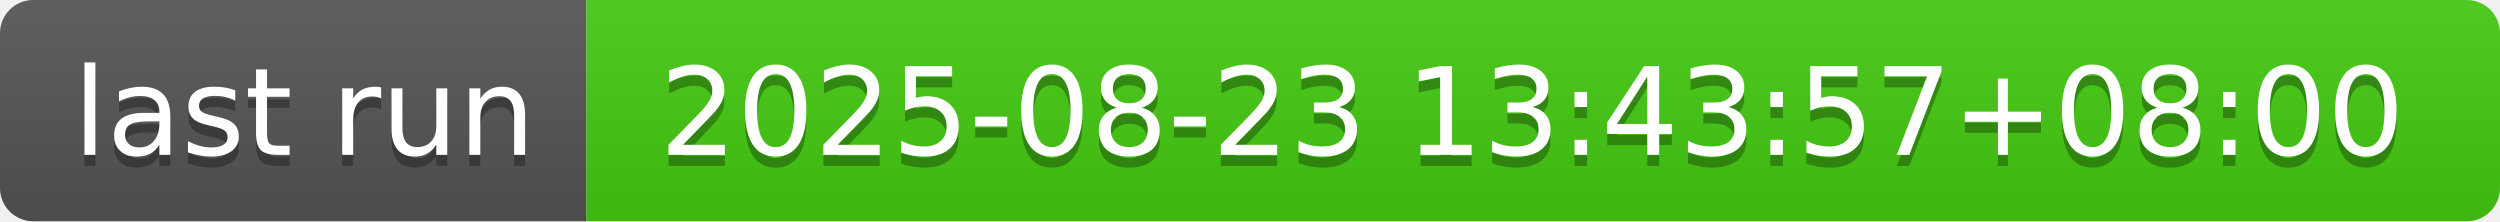
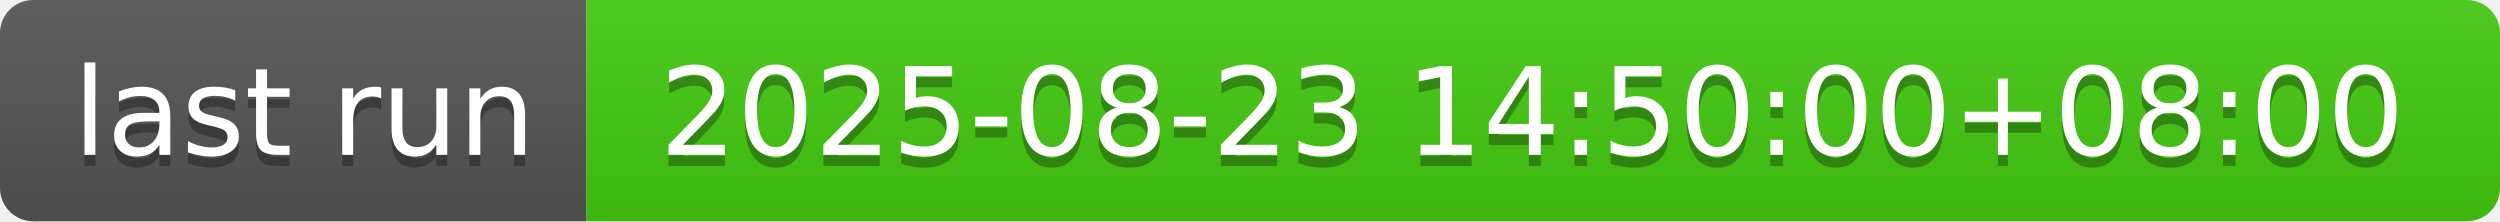
- <svg xmlns="http://www.w3.org/2000/svg" width="226" height="20" role="img" aria-label="last run: 2025-08-23 13:43:57+08:00">
+ <svg xmlns="http://www.w3.org/2000/svg" width="226" height="20" role="img" aria-label="last run: 2025-08-23 14:50:00+08:00">
  <linearGradient id="s" x2="0" y2="100%">
    <stop offset="0" stop-color="#bbb" stop-opacity=".1" />
    <stop offset="1" stop-opacity=".1" />
  </linearGradient>
  <clipPath id="r">
    <rect width="226" height="20" rx="3" fill="#fff" />
  </clipPath>
  <g clip-path="url(#r)">
    <rect width="53" height="20" fill="#555" />
    <rect x="53" width="173" height="20" fill="#4c1" />
    <rect width="226" height="20" fill="url(#s)" />
  </g>
  <g fill="#fff" text-anchor="middle" font-family="Verdana,Geneva,DejaVu Sans,sans-serif" text-rendering="geometricPrecision" font-size="110">
    <text aria-hidden="true" x="275" y="150" fill="#010101" fill-opacity=".3" transform="scale(.1)" textLength="430">last run</text>
    <text x="275" y="140" transform="scale(.1)" fill="#fff" textLength="430">last run</text>
-     <text aria-hidden="true" x="1385" y="150" fill="#010101" fill-opacity=".3" transform="scale(.1)" textLength="1630">2025-08-23 13:43:57+08:00</text>
-     <text x="1385" y="140" transform="scale(.1)" fill="#fff" textLength="1630">2025-08-23 13:43:57+08:00</text>
+     <text aria-hidden="true" x="1385" y="150" fill="#010101" fill-opacity=".3" transform="scale(.1)" textLength="1630">2025-08-23 14:50:00+08:00</text>
+     <text x="1385" y="140" transform="scale(.1)" fill="#fff" textLength="1630">2025-08-23 14:50:00+08:00</text>
  </g>
</svg>
